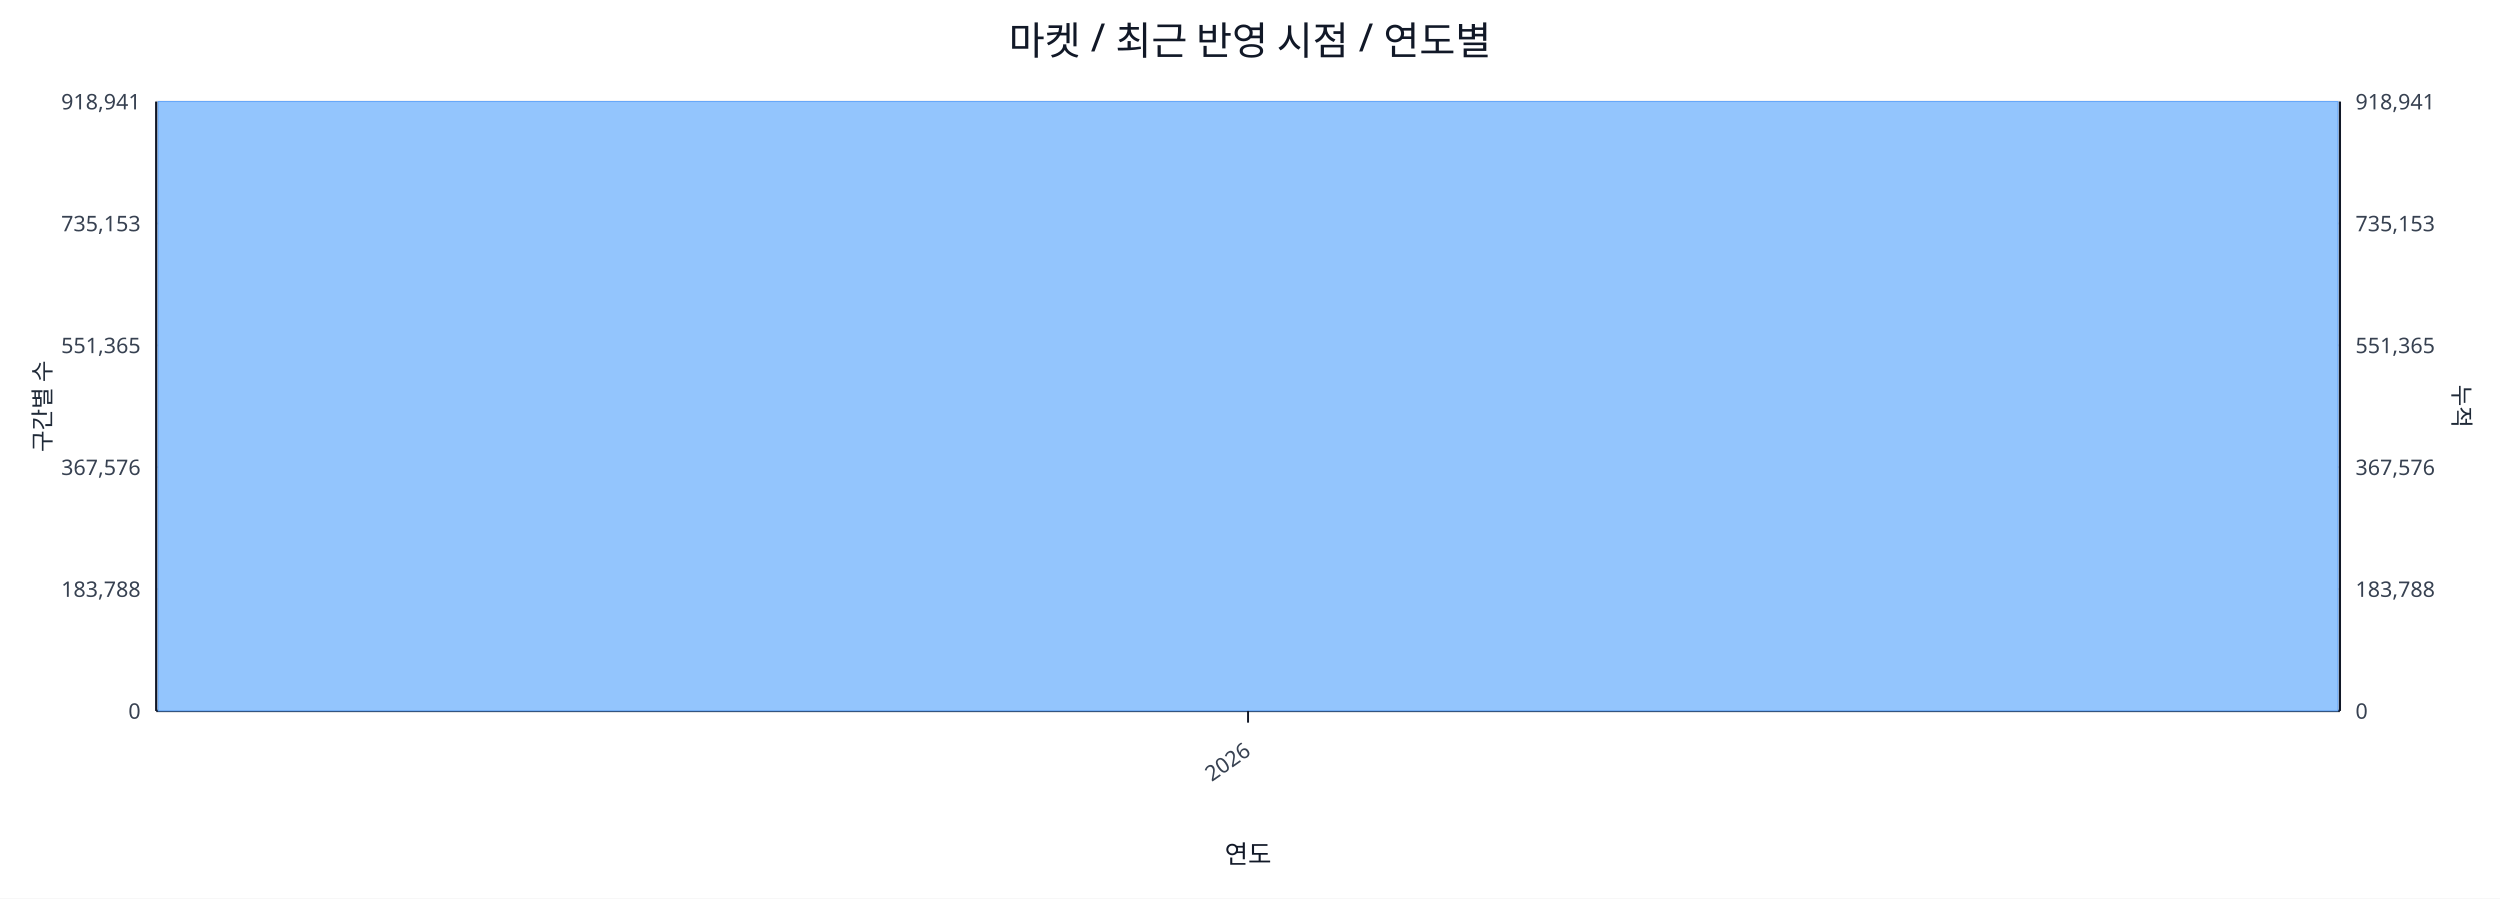
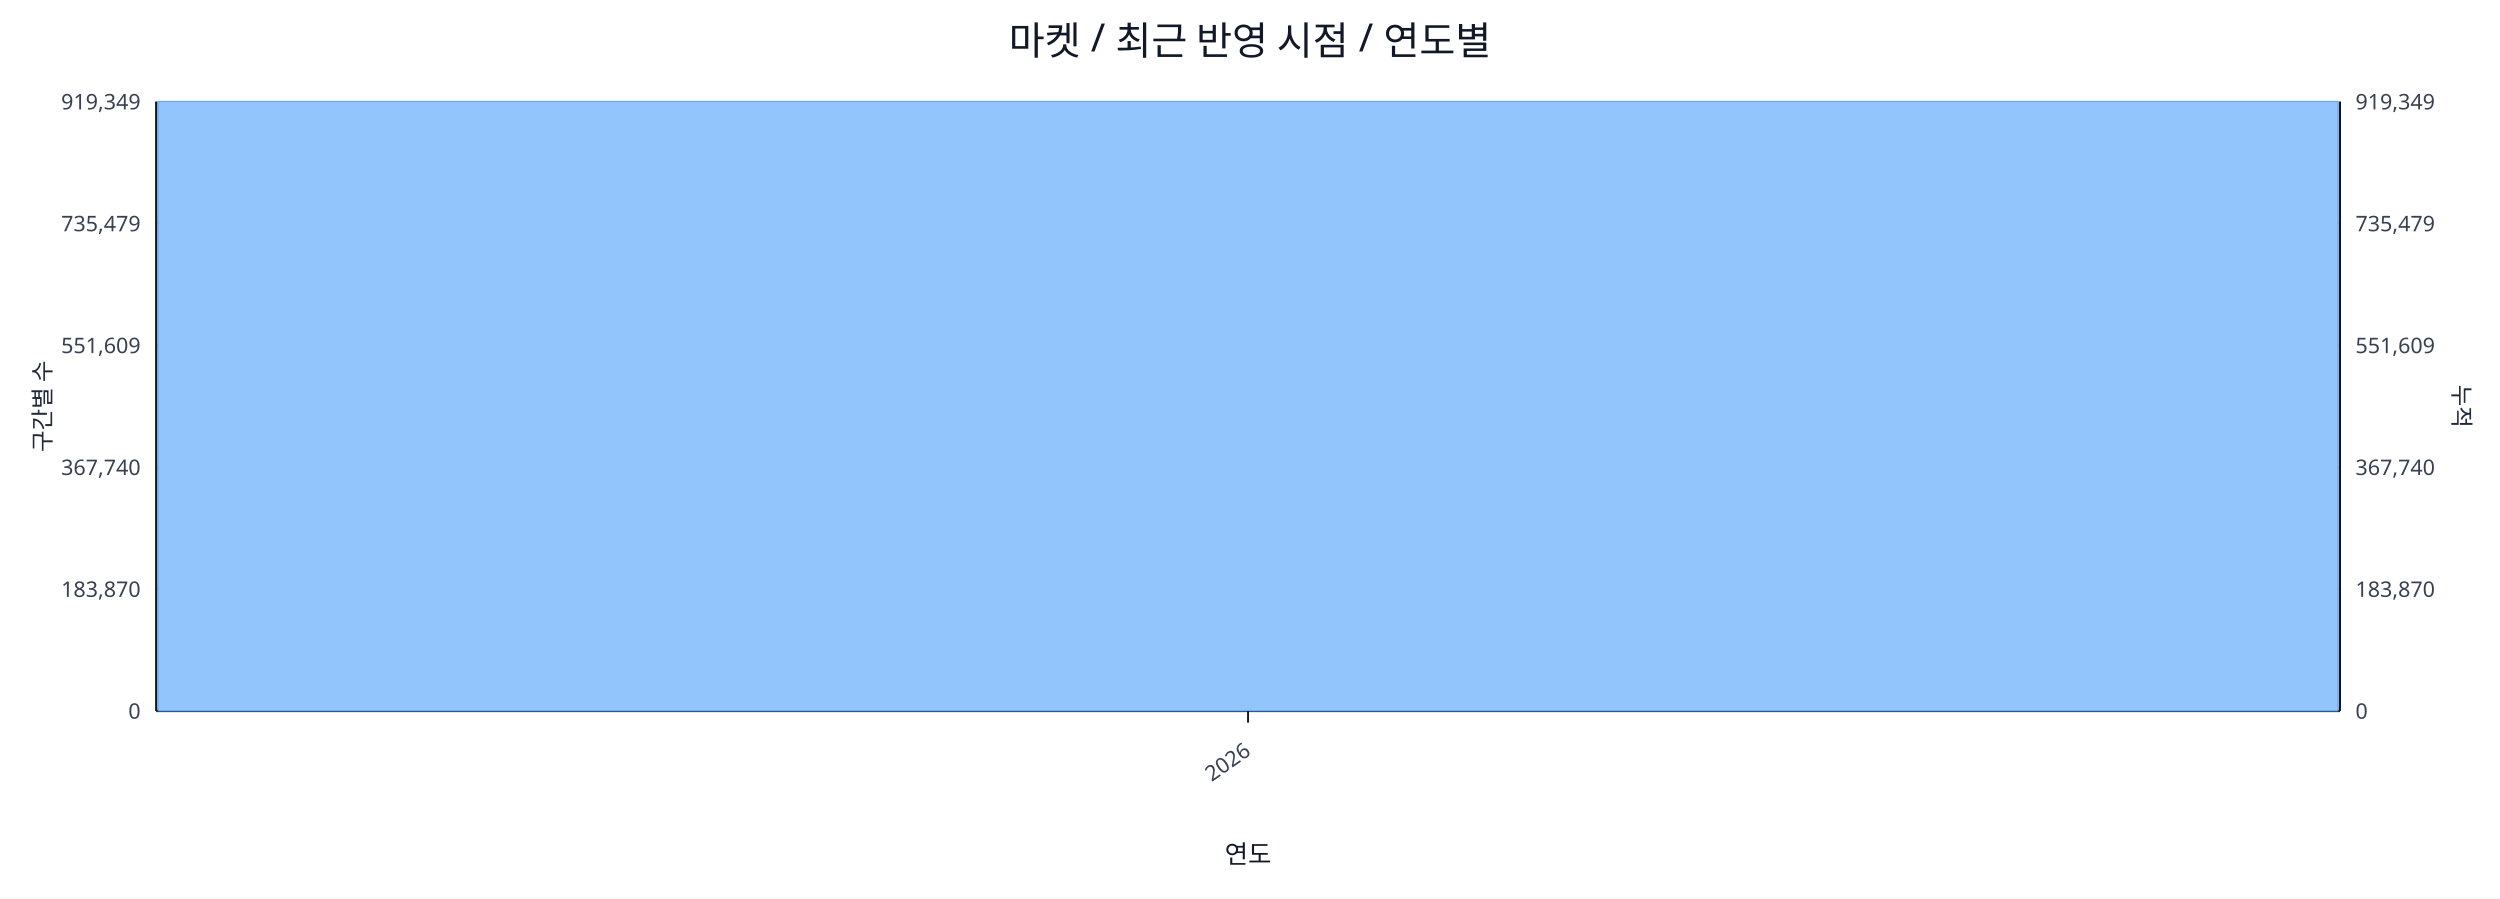
<svg xmlns="http://www.w3.org/2000/svg" width="1280" height="460" viewBox="0 0 1280 460">
  <rect x="0" y="0" width="100%" height="100%" fill="#ffffff" />
  <text x="640.0" y="28" font-size="20" text-anchor="middle" font-family="sans-serif" fill="#111827">마켓 / 최근 반영 시점 / 연도별</text>
  <line x1="80.0" y1="52.0" x2="1198.0" y2="52.0" stroke="#e5e7eb" stroke-width="1" />
-   <text x="72.0" y="56.0" font-size="11" text-anchor="end" font-family="sans-serif" fill="#374151">918,941</text>
-   <text x="1206.0" y="56.0" font-size="11" text-anchor="start" font-family="sans-serif" fill="#374151">918,941</text>
+   <text x="72.0" y="56.0" font-size="11" text-anchor="end" font-family="sans-serif" fill="#374151">919,349</text>
+   <text x="1206.0" y="56.0" font-size="11" text-anchor="start" font-family="sans-serif" fill="#374151">919,349</text>
  <line x1="80.0" y1="114.4" x2="1198.0" y2="114.4" stroke="#e5e7eb" stroke-width="1" />
-   <text x="72.0" y="118.4" font-size="11" text-anchor="end" font-family="sans-serif" fill="#374151">735,153</text>
-   <text x="1206.0" y="118.4" font-size="11" text-anchor="start" font-family="sans-serif" fill="#374151">735,153</text>
+   <text x="72.0" y="118.4" font-size="11" text-anchor="end" font-family="sans-serif" fill="#374151">735,479</text>
+   <text x="1206.0" y="118.4" font-size="11" text-anchor="start" font-family="sans-serif" fill="#374151">735,479</text>
  <line x1="80.0" y1="176.8" x2="1198.0" y2="176.8" stroke="#e5e7eb" stroke-width="1" />
-   <text x="72.0" y="180.8" font-size="11" text-anchor="end" font-family="sans-serif" fill="#374151">551,365</text>
-   <text x="1206.0" y="180.8" font-size="11" text-anchor="start" font-family="sans-serif" fill="#374151">551,365</text>
+   <text x="72.0" y="180.8" font-size="11" text-anchor="end" font-family="sans-serif" fill="#374151">551,609</text>
+   <text x="1206.0" y="180.8" font-size="11" text-anchor="start" font-family="sans-serif" fill="#374151">551,609</text>
  <line x1="80.0" y1="239.2" x2="1198.0" y2="239.2" stroke="#e5e7eb" stroke-width="1" />
-   <text x="72.0" y="243.2" font-size="11" text-anchor="end" font-family="sans-serif" fill="#374151">367,576</text>
-   <text x="1206.0" y="243.2" font-size="11" text-anchor="start" font-family="sans-serif" fill="#374151">367,576</text>
+   <text x="72.0" y="243.2" font-size="11" text-anchor="end" font-family="sans-serif" fill="#374151">367,740</text>
+   <text x="1206.0" y="243.2" font-size="11" text-anchor="start" font-family="sans-serif" fill="#374151">367,740</text>
  <line x1="80.0" y1="301.6" x2="1198.0" y2="301.6" stroke="#e5e7eb" stroke-width="1" />
-   <text x="72.0" y="305.6" font-size="11" text-anchor="end" font-family="sans-serif" fill="#374151">183,788</text>
-   <text x="1206.0" y="305.6" font-size="11" text-anchor="start" font-family="sans-serif" fill="#374151">183,788</text>
+   <text x="72.0" y="305.6" font-size="11" text-anchor="end" font-family="sans-serif" fill="#374151">183,870</text>
+   <text x="1206.0" y="305.6" font-size="11" text-anchor="start" font-family="sans-serif" fill="#374151">183,870</text>
  <line x1="80.0" y1="364.0" x2="1198.0" y2="364.0" stroke="#e5e7eb" stroke-width="1" />
  <text x="72.0" y="368.0" font-size="11" text-anchor="end" font-family="sans-serif" fill="#374151">0</text>
  <text x="1206.0" y="368.0" font-size="11" text-anchor="start" font-family="sans-serif" fill="#374151">0</text>
  <line x1="80.0" y1="364.0" x2="1198.0" y2="364.0" stroke="#111827" stroke-width="1.2" />
  <line x1="80.0" y1="52.0" x2="80.0" y2="364.0" stroke="#111827" stroke-width="1.2" />
  <line x1="1198.0" y1="52.0" x2="1198.0" y2="364.0" stroke="#111827" stroke-width="1.2" />
  <rect x="81.0" y="52.0" width="1116.0" height="312.0" fill="#93c5fd" stroke="#60a5fa" stroke-width="0.5" />
  <polyline fill="none" stroke="#ef4444" stroke-width="2" points="639.0,52.0" />
  <line x1="639.0" y1="364.0" x2="639.0" y2="370.0" stroke="#111827" stroke-width="1" />
  <text x="641.0" y="386.0" font-size="11" text-anchor="end" transform="rotate(-35 641.0 386.0)" font-family="sans-serif" fill="#374151">2026</text>
  <text x="26" y="208.0" font-size="12" transform="rotate(-90 26 208.0)" text-anchor="middle" font-family="sans-serif" fill="#1f2937">구간별 수</text>
  <text x="1256.0" y="208.0" font-size="12" transform="rotate(90 1256.0 208.0)" text-anchor="middle" font-family="sans-serif" fill="#1f2937">누적</text>
  <text x="639.0" y="442.0" font-size="13" text-anchor="middle" font-family="sans-serif" fill="#111827">연도</text>
</svg>
